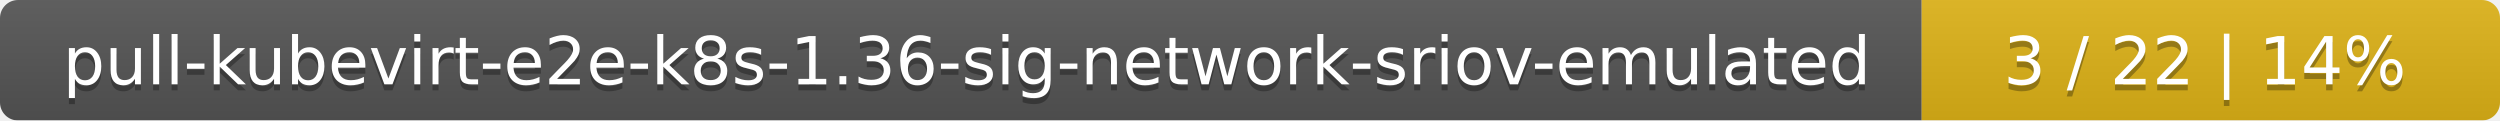
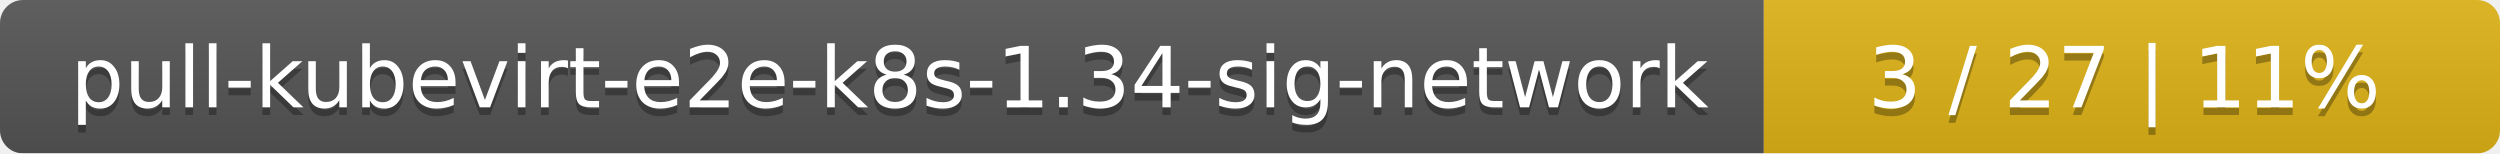
- <svg xmlns="http://www.w3.org/2000/svg" width="415" height="20">
+ <svg xmlns="http://www.w3.org/2000/svg" width="326" height="20">
  <linearGradient id="smooth" x2="0" y2="100%">
    <stop offset="0" stop-color="#bbb" stop-opacity=".1" />
    <stop offset="1" stop-opacity=".1" />
  </linearGradient>
  <mask id="round">
-     <rect width="415" height="20" rx="3" fill="#fff" />
+     <rect width="326" height="20" rx="3" fill="#fff" />
  </mask>
  <g mask="url(#round)">
-     <rect width="319" height="20" fill="#555" />
-     <rect x="319" width="96" height="20" fill="#dfb317" />
-     <rect width="415" height="20" fill="url(#smooth)" />
+     <rect width="230" height="20" fill="#555" />
+     <rect x="230" width="96" height="20" fill="#dfb317" />
+     <rect width="326" height="20" fill="url(#smooth)" />
  </g>
  <g fill="#fff" text-anchor="middle" font-family="DejaVu Sans,Verdana,Geneva,sans-serif" font-size="11">
-     <text x="160.5" y="15" fill="#010101" fill-opacity=".3">pull-kubevirt-e2e-k8s-1.36-sig-network-sriov-emulated</text>
-     <text x="160.5" y="14">pull-kubevirt-e2e-k8s-1.36-sig-network-sriov-emulated</text>
-     <text x="366" y="15" fill="#010101" fill-opacity=".3">3 / 22    |    14%</text>
-     <text x="366" y="14">3 / 22    |    14%</text>
+     <text x="116" y="15" fill="#010101" fill-opacity=".3">pull-kubevirt-e2e-k8s-1.34-sig-network</text>
+     <text x="116" y="14">pull-kubevirt-e2e-k8s-1.34-sig-network</text>
+     <text x="277" y="15" fill="#010101" fill-opacity=".3">3 / 27    |    11%</text>
+     <text x="277" y="14">3 / 27    |    11%</text>
  </g>
</svg>
